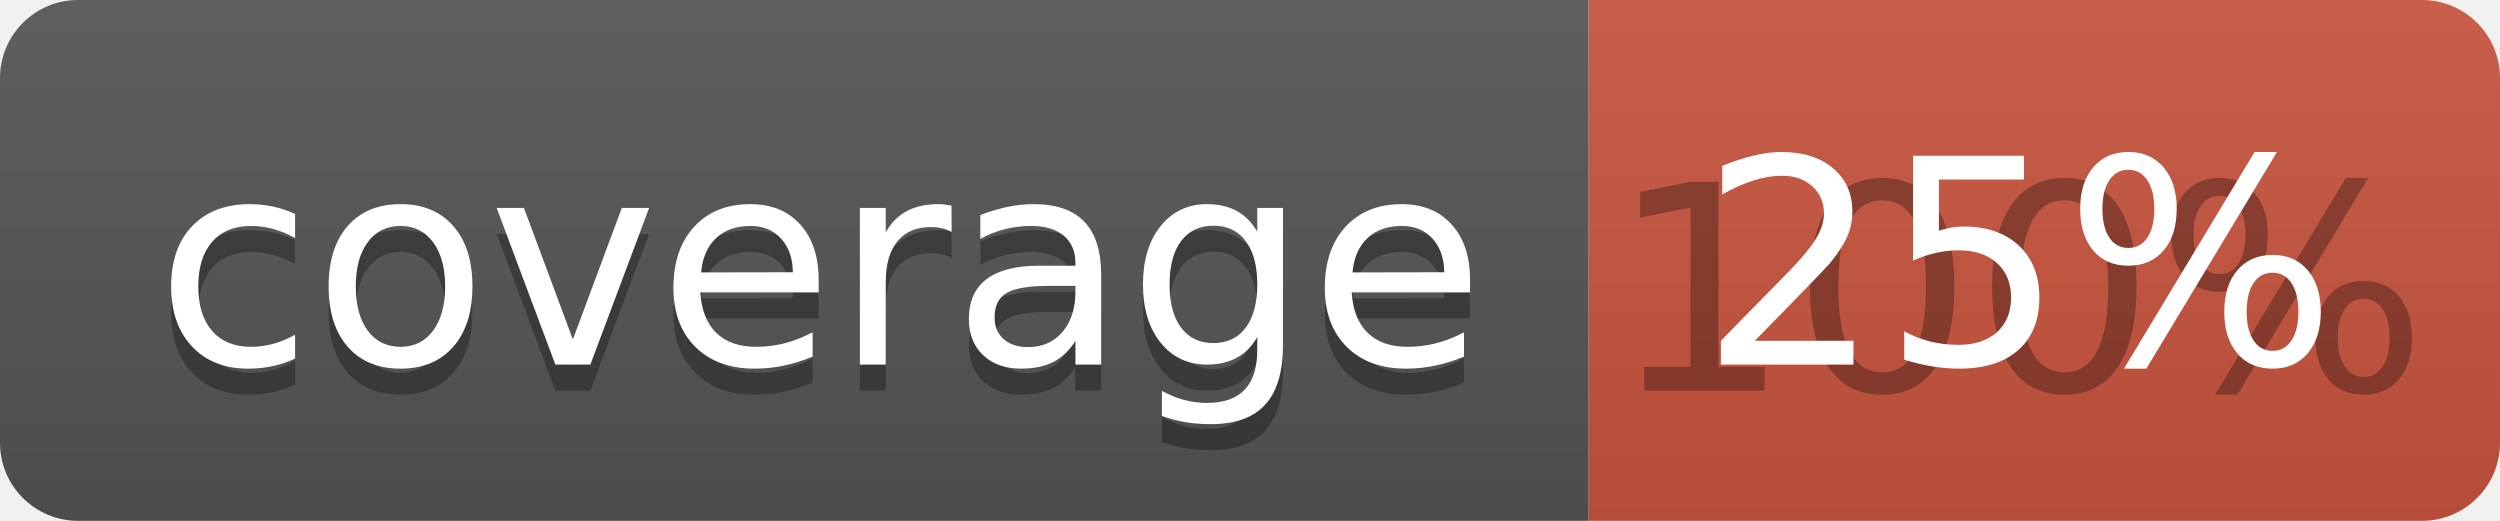
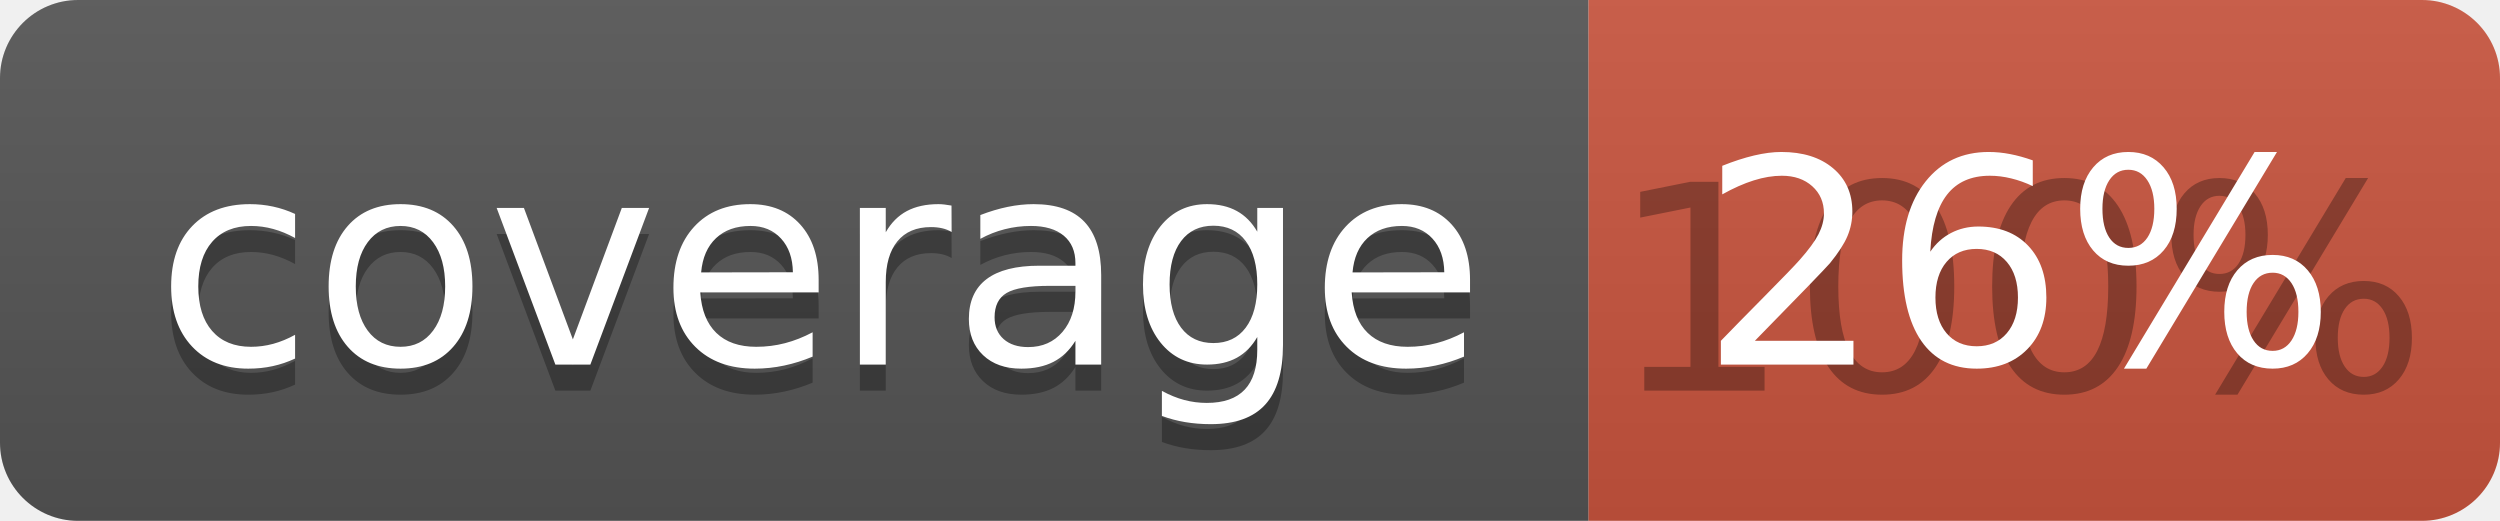
<svg xmlns="http://www.w3.org/2000/svg" width="96" height="20">
  <linearGradient id="b" x2="0" y2="100%">
    <stop offset="0" stop-color="#bbb" stop-opacity=".1" />
    <stop offset="1" stop-opacity=".1" />
  </linearGradient>
  <clipPath id="a">
    <rect width="96" height="20" rx="3" fill="#fff" />
  </clipPath>
  <g clip-path="url(#a)">
    <path fill="#555" d="M0 0h61v20H0z" />
    <path fill="#CA553E" d="M61 0h35v20H61z" />
    <path fill="url(#b)" d="M0 0h96v20H0z" />
  </g>
  <g fill="#fff" text-anchor="middle" font-family="DejaVu Sans,Verdana,Geneva,sans-serif" font-size="110">
    <text x="315" y="150" fill="#010101" fill-opacity=".3" transform="scale(.1)" textLength="510">coverage</text>
    <text x="315" y="140" transform="scale(.1)" textLength="510">coverage</text>
    <text x="775" y="150" fill="#010101" fill-opacity=".3" transform="scale(.1)" textLength="250">100%</text>
-     <text x="775" y="140" transform="scale(.1)" textLength="250">25%</text>
+     <text x="775" y="140" transform="scale(.1)" textLength="250">26%</text>
  </g>
</svg>
